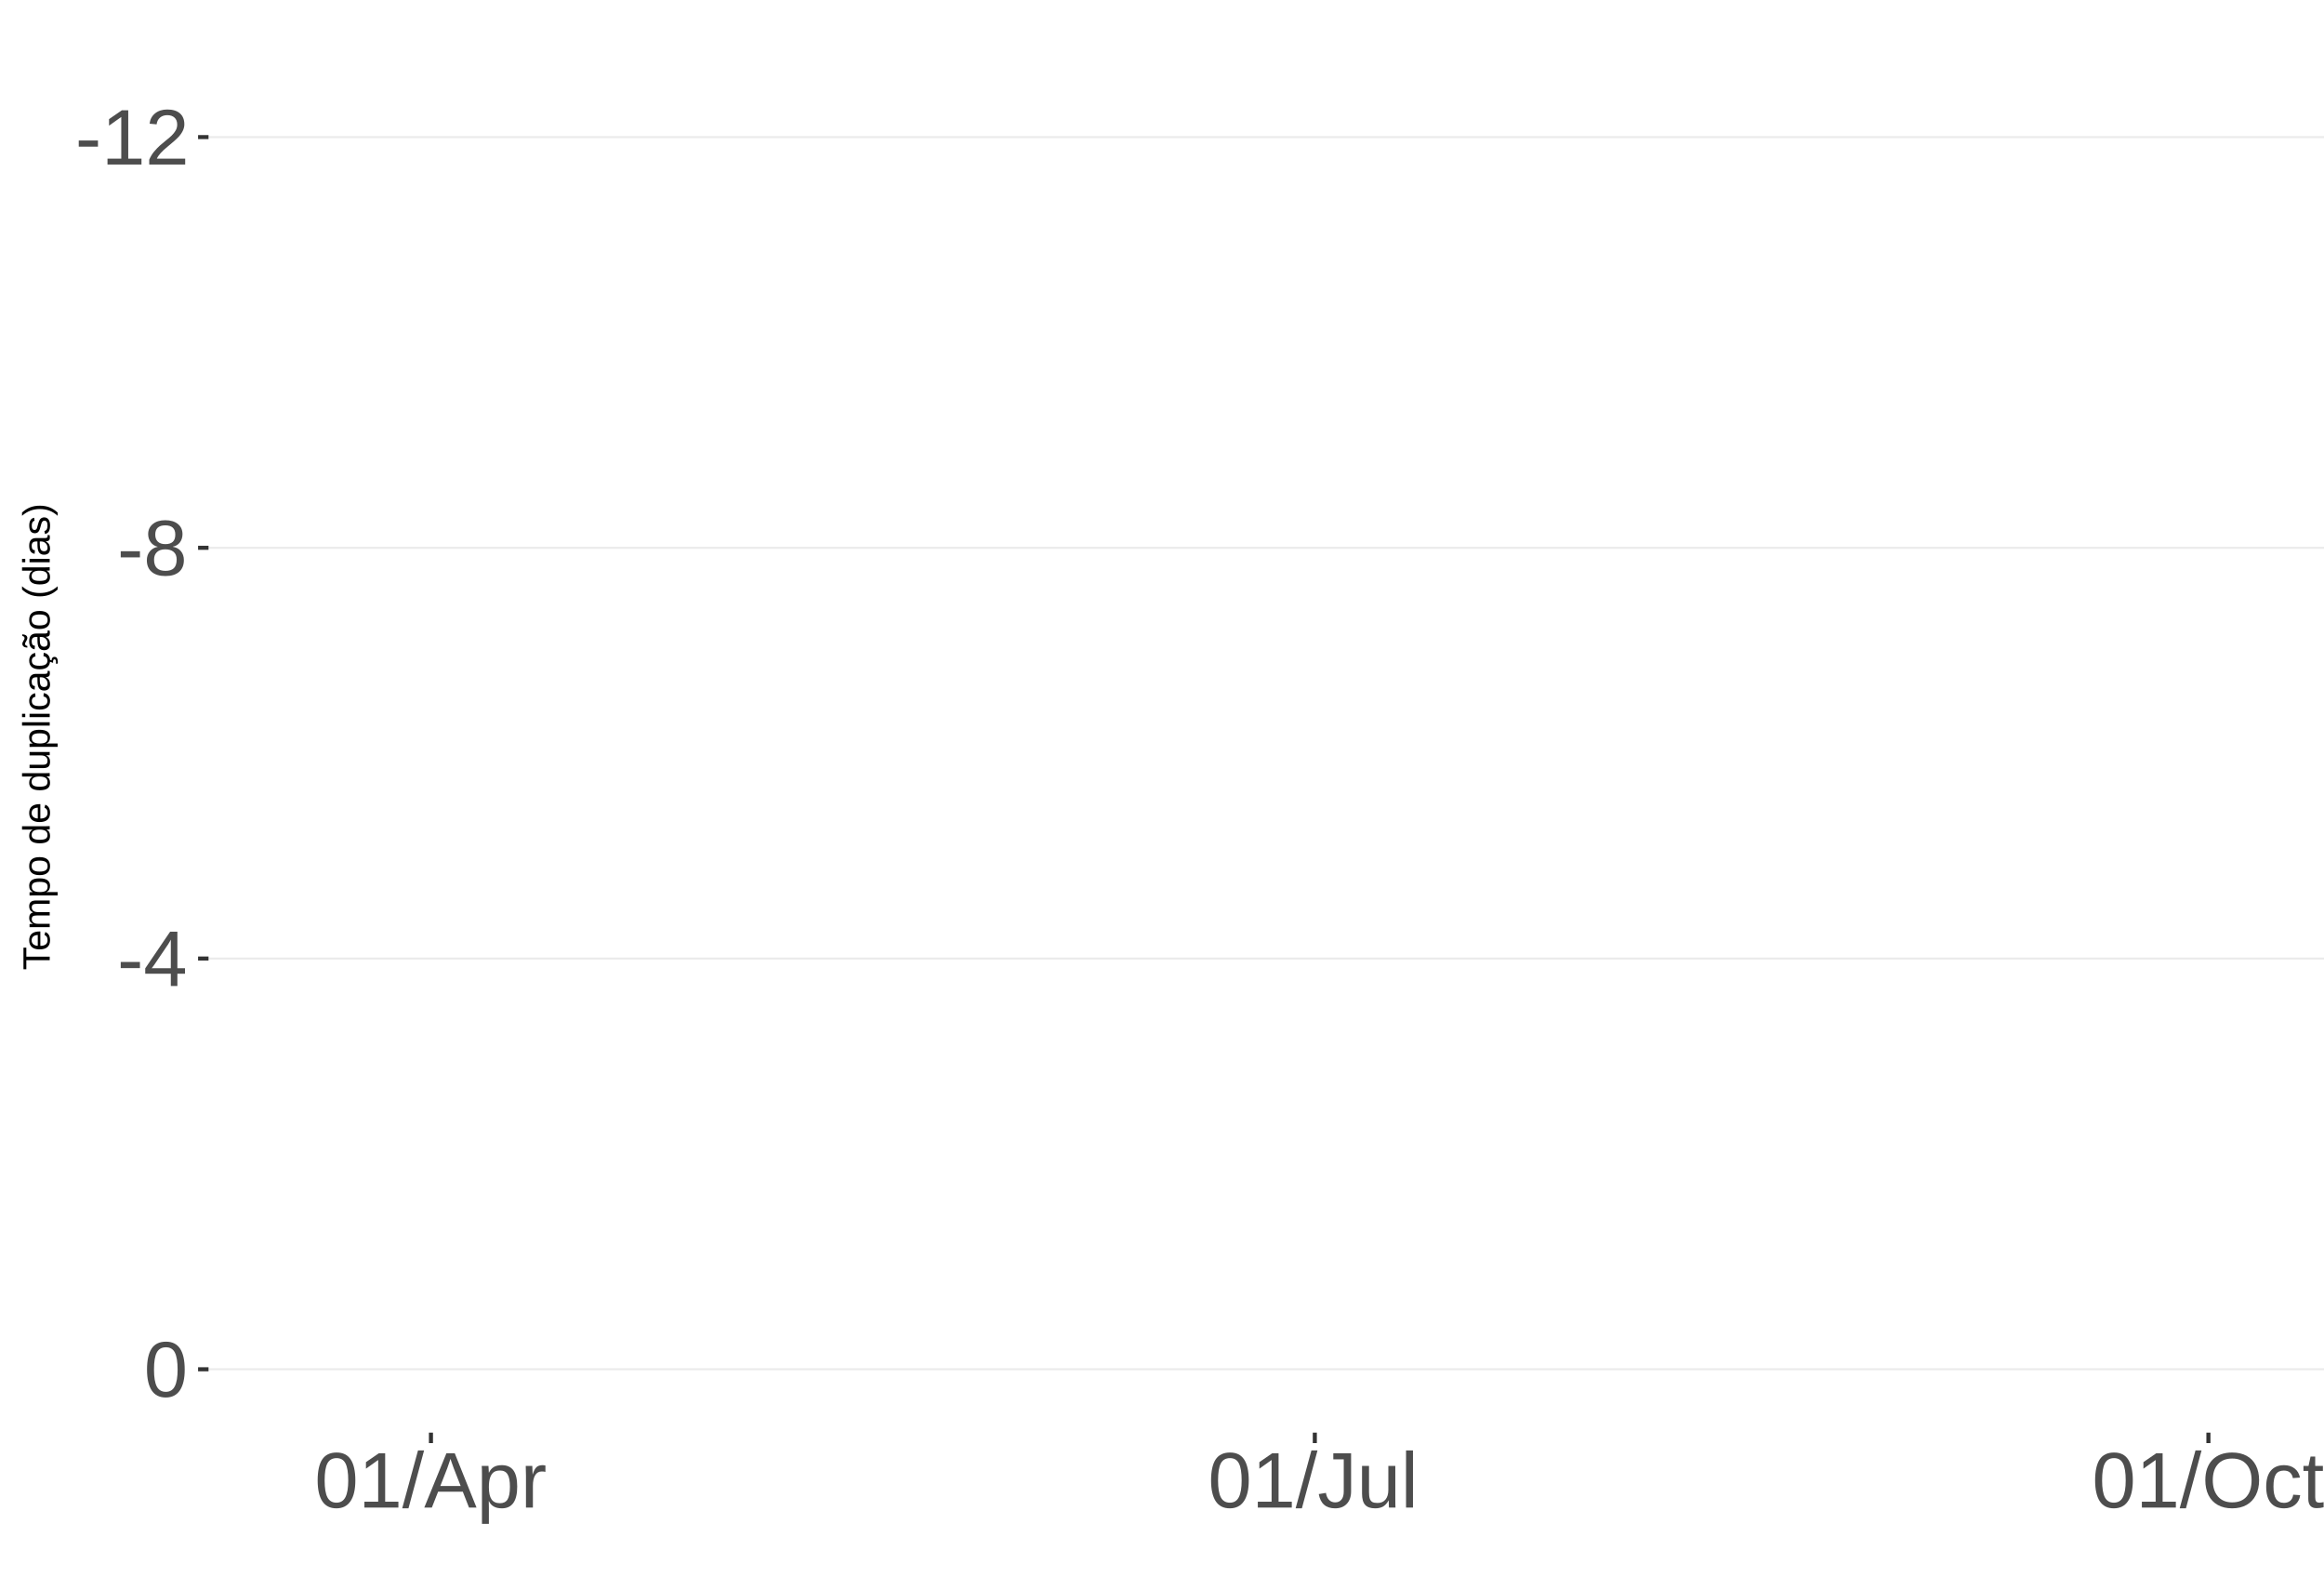
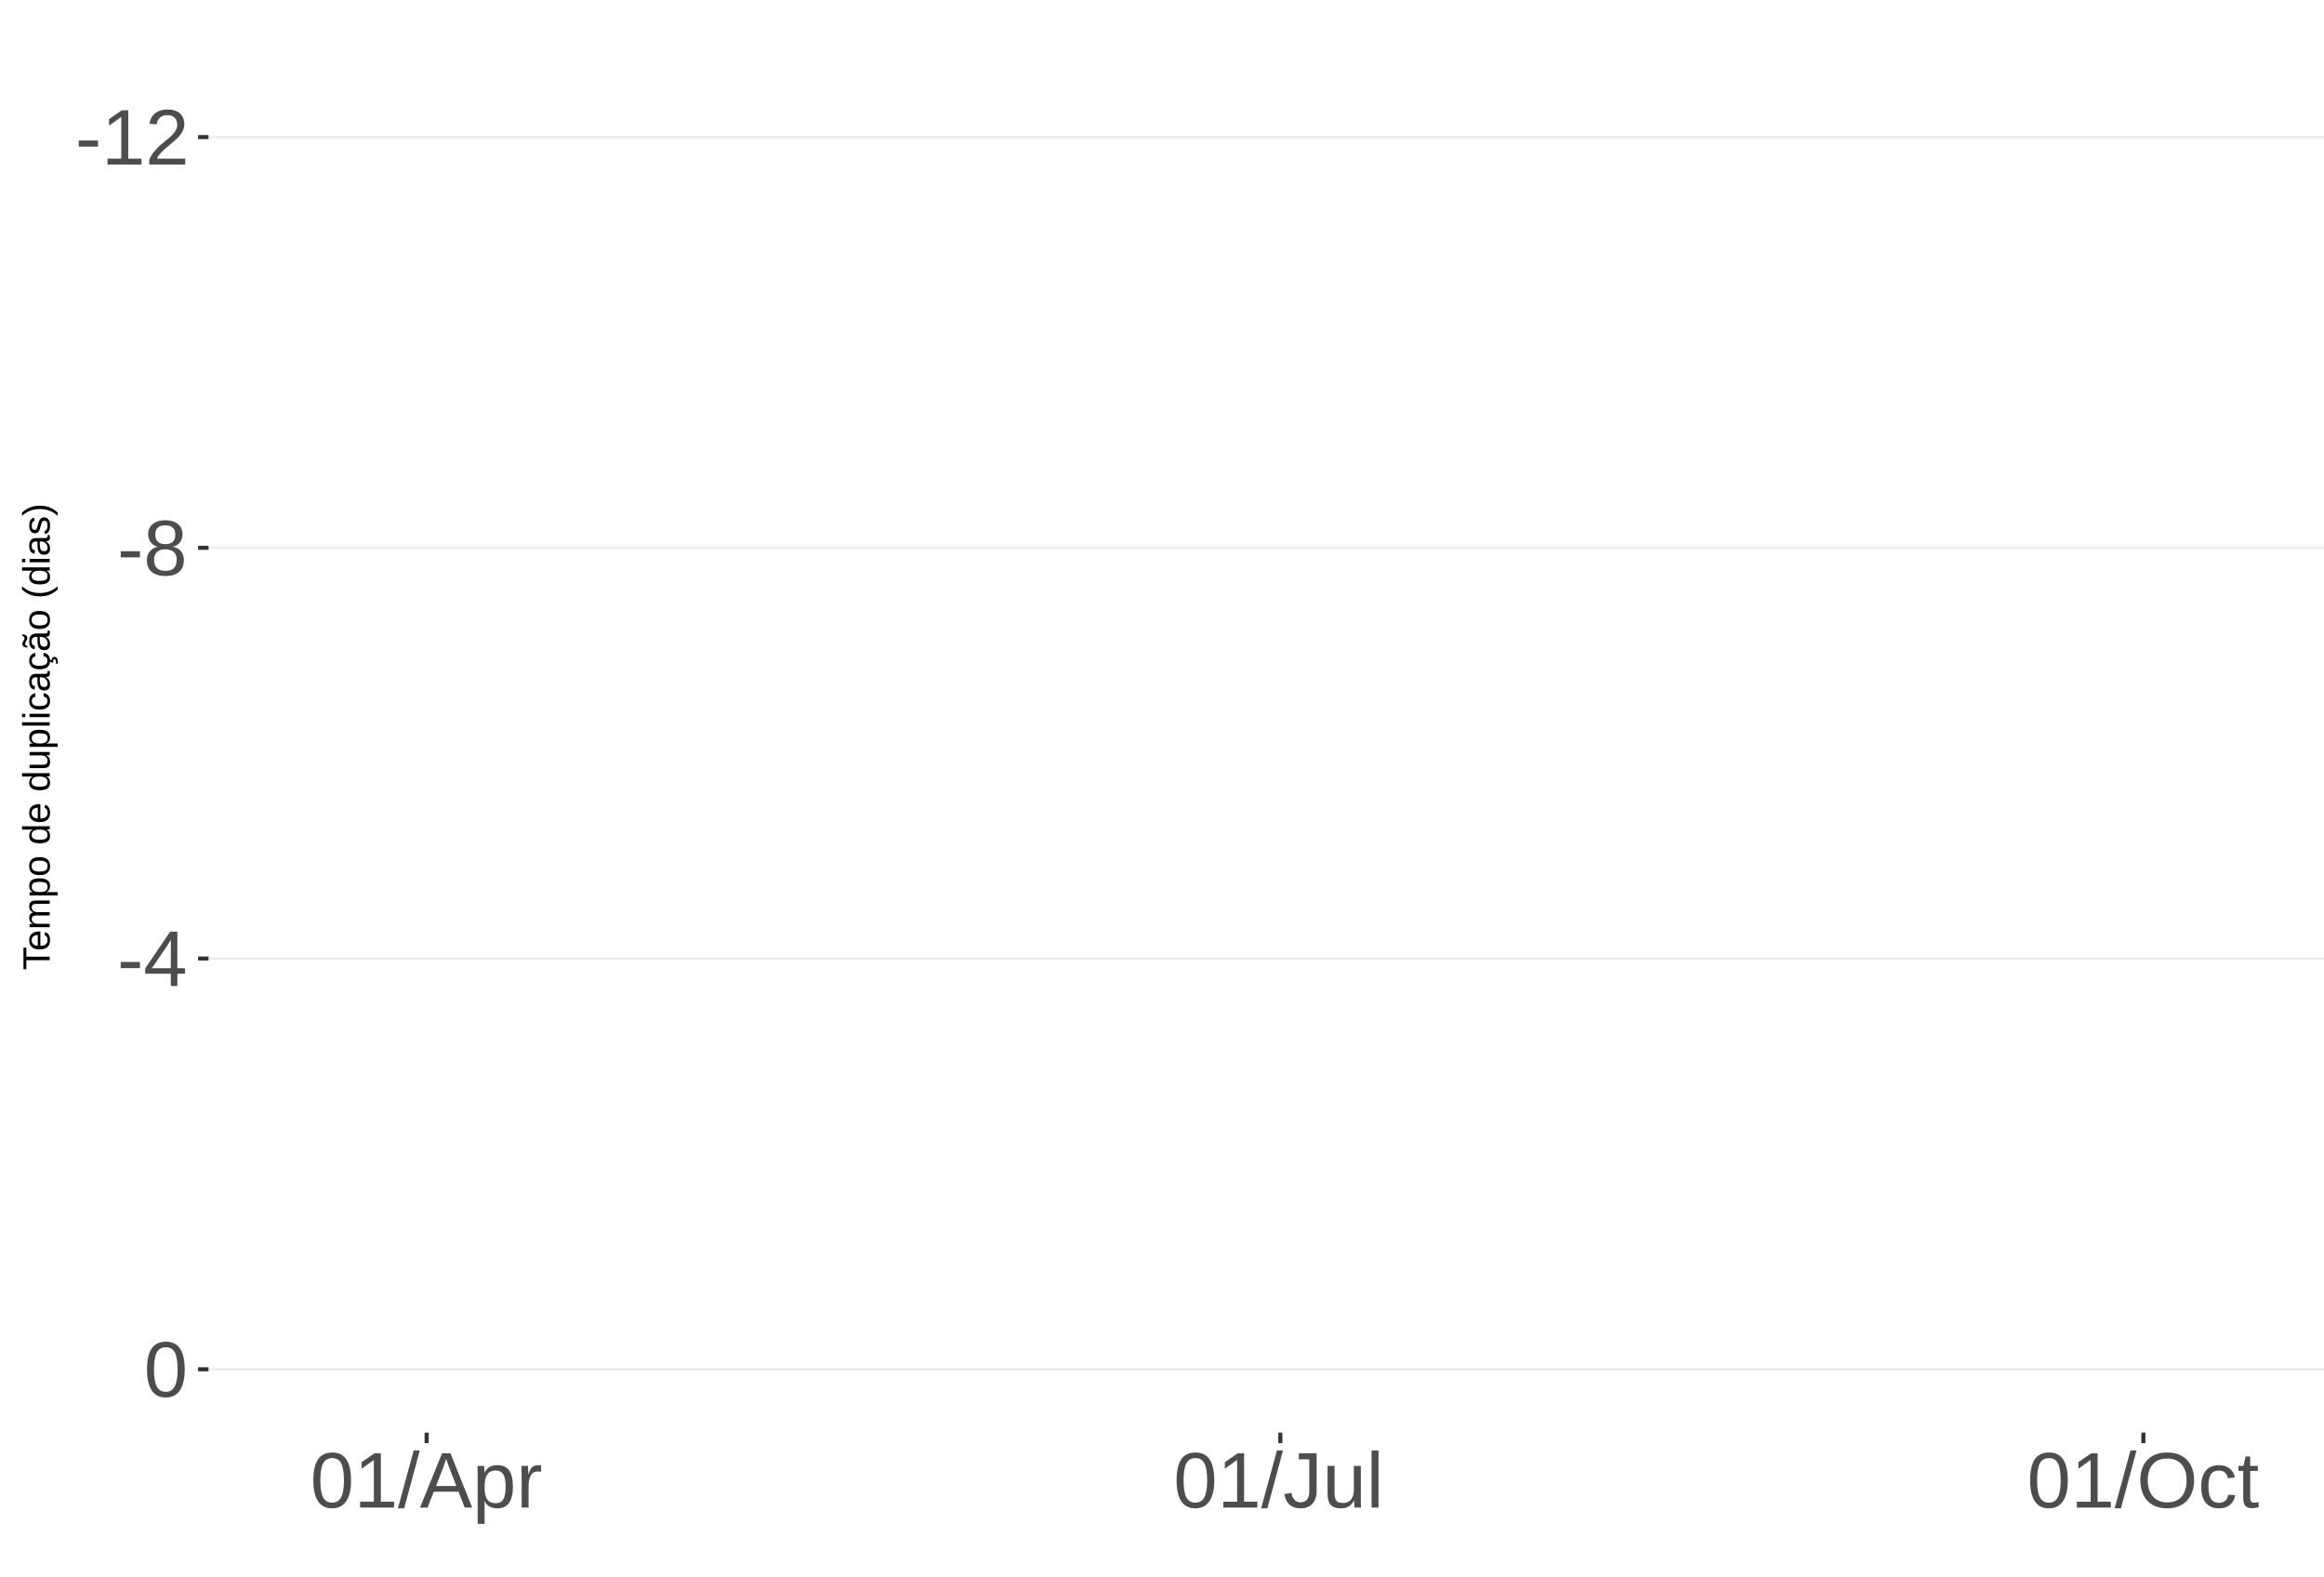
<svg xmlns="http://www.w3.org/2000/svg" xmlns:xlink="http://www.w3.org/1999/xlink" width="609pt" height="413pt" viewBox="0 0 609 413" version="1.1">
  <defs>
    <g>
      <symbol overflow="visible" id="glyph0-0">
        <path style="stroke:none;" d="M 2.062 -14.219 L 13.422 -14.219 L 13.422 0 L 2.062 0 Z M 2.828 -13.438 L 2.828 -0.766 L 12.641 -0.766 L 12.641 -13.438 Z M 2.828 -13.438 " />
      </symbol>
      <symbol overflow="visible" id="glyph0-1">
        <path style="stroke:none;" d="M 0.922 -4.688 L 0.922 -6.297 L 5.953 -6.297 L 5.953 -4.688 Z M 0.922 -4.688 " />
      </symbol>
      <symbol overflow="visible" id="glyph0-2">
        <path style="stroke:none;" d="M 1.578 0 L 1.578 -1.547 L 5.188 -1.547 L 5.188 -12.469 L 1.984 -10.188 L 1.984 -11.906 L 5.344 -14.219 L 7.016 -14.219 L 7.016 -1.547 L 10.484 -1.547 L 10.484 0 Z M 1.578 0 " />
      </symbol>
      <symbol overflow="visible" id="glyph0-3">
        <path style="stroke:none;" d="M 1.031 0 L 1.031 -1.281 C 1.375 -2.07 1.789 -2.766 2.281 -3.359 C 2.781 -3.961 3.301 -4.508 3.844 -5 C 4.395 -5.488 4.938 -5.941 5.469 -6.359 C 6.008 -6.773 6.492 -7.191 6.922 -7.609 C 7.348 -8.023 7.691 -8.461 7.953 -8.922 C 8.223 -9.379 8.359 -9.895 8.359 -10.469 C 8.359 -11.25 8.129 -11.852 7.672 -12.281 C 7.211 -12.719 6.578 -12.938 5.766 -12.938 C 4.992 -12.938 4.359 -12.723 3.859 -12.297 C 3.359 -11.879 3.062 -11.289 2.969 -10.531 L 1.125 -10.703 C 1.258 -11.836 1.738 -12.738 2.562 -13.406 C 3.395 -14.082 4.461 -14.422 5.766 -14.422 C 7.203 -14.422 8.305 -14.082 9.078 -13.406 C 9.848 -12.727 10.234 -11.77 10.234 -10.531 C 10.234 -9.977 10.102 -9.426 9.844 -8.875 C 9.594 -8.332 9.219 -7.789 8.719 -7.25 C 8.227 -6.707 7.281 -5.863 5.875 -4.719 C 5.094 -4.082 4.473 -3.508 4.016 -3 C 3.566 -2.5 3.238 -2.016 3.031 -1.547 L 10.453 -1.547 L 10.453 0 Z M 1.031 0 " />
      </symbol>
      <symbol overflow="visible" id="glyph0-4">
        <path style="stroke:none;" d="M 10.594 -3.969 C 10.594 -2.656 10.176 -1.629 9.344 -0.891 C 8.508 -0.16 7.312 0.203 5.75 0.203 C 4.227 0.203 3.035 -0.156 2.172 -0.875 C 1.316 -1.594 0.891 -2.613 0.891 -3.938 C 0.891 -4.863 1.156 -5.645 1.688 -6.281 C 2.219 -6.914 2.898 -7.301 3.734 -7.438 L 3.734 -7.469 C 2.961 -7.656 2.352 -8.051 1.906 -8.656 C 1.457 -9.258 1.234 -9.969 1.234 -10.781 C 1.234 -11.863 1.633 -12.738 2.438 -13.406 C 3.25 -14.082 4.336 -14.422 5.703 -14.422 C 7.109 -14.422 8.211 -14.094 9.016 -13.438 C 9.828 -12.781 10.234 -11.891 10.234 -10.766 C 10.234 -9.953 10.008 -9.238 9.562 -8.625 C 9.113 -8.02 8.5 -7.645 7.719 -7.5 L 7.719 -7.453 C 8.625 -7.305 9.328 -6.922 9.828 -6.297 C 10.336 -5.672 10.594 -4.895 10.594 -3.969 Z M 8.344 -10.656 C 8.344 -12.27 7.461 -13.078 5.703 -13.078 C 4.848 -13.078 4.195 -12.875 3.75 -12.469 C 3.312 -12.062 3.094 -11.457 3.094 -10.656 C 3.094 -9.844 3.32 -9.223 3.781 -8.797 C 4.238 -8.367 4.891 -8.156 5.734 -8.156 C 6.586 -8.156 7.234 -8.352 7.672 -8.75 C 8.117 -9.145 8.344 -9.781 8.344 -10.656 Z M 8.703 -4.141 C 8.703 -5.016 8.438 -5.676 7.906 -6.125 C 7.383 -6.57 6.648 -6.797 5.703 -6.797 C 4.785 -6.797 4.066 -6.555 3.547 -6.078 C 3.035 -5.598 2.781 -4.938 2.781 -4.094 C 2.781 -2.133 3.773 -1.156 5.766 -1.156 C 6.754 -1.156 7.488 -1.391 7.969 -1.859 C 8.457 -2.336 8.703 -3.098 8.703 -4.141 Z M 8.703 -4.141 " />
      </symbol>
      <symbol overflow="visible" id="glyph0-5">
        <path style="stroke:none;" d="M 8.891 -3.219 L 8.891 0 L 7.172 0 L 7.172 -3.219 L 0.469 -3.219 L 0.469 -4.625 L 6.984 -14.219 L 8.891 -14.219 L 8.891 -4.656 L 10.891 -4.656 L 10.891 -3.219 Z M 7.172 -12.156 C 7.16 -12.125 7.066 -11.945 6.891 -11.625 C 6.711 -11.312 6.582 -11.094 6.5 -10.969 L 2.859 -5.594 L 2.312 -4.844 L 2.141 -4.656 L 7.172 -4.656 Z M 7.172 -12.156 " />
      </symbol>
      <symbol overflow="visible" id="glyph0-6">
        <path style="stroke:none;" d="M 10.688 -7.109 C 10.688 -4.734 10.266 -2.922 9.422 -1.672 C 8.586 -0.422 7.352 0.203 5.719 0.203 C 4.082 0.203 2.852 -0.414 2.031 -1.656 C 1.219 -2.906 0.812 -4.723 0.812 -7.109 C 0.812 -9.547 1.207 -11.375 2 -12.594 C 2.801 -13.812 4.062 -14.422 5.781 -14.422 C 7.457 -14.422 8.691 -13.805 9.484 -12.578 C 10.285 -11.348 10.688 -9.523 10.688 -7.109 Z M 8.828 -7.109 C 8.828 -9.16 8.586 -10.645 8.109 -11.562 C 7.641 -12.488 6.863 -12.953 5.781 -12.953 C 4.664 -12.953 3.863 -12.5 3.375 -11.594 C 2.883 -10.688 2.641 -9.191 2.641 -7.109 C 2.641 -5.086 2.883 -3.609 3.375 -2.672 C 3.875 -1.742 4.66 -1.281 5.734 -1.281 C 6.805 -1.281 7.586 -1.754 8.078 -2.703 C 8.578 -3.66 8.828 -5.129 8.828 -7.109 Z M 8.828 -7.109 " />
      </symbol>
      <symbol overflow="visible" id="glyph0-7">
        <path style="stroke:none;" d="M 0 0.203 L 4.141 -14.969 L 5.734 -14.969 L 1.641 0.203 Z M 0 0.203 " />
      </symbol>
      <symbol overflow="visible" id="glyph0-8">
        <path style="stroke:none;" d="M 11.766 0 L 10.141 -4.156 L 3.672 -4.156 L 2.031 0 L 0.047 0 L 5.844 -14.219 L 8.031 -14.219 L 13.734 0 Z M 6.906 -12.766 L 6.812 -12.469 C 6.645 -11.914 6.398 -11.203 6.078 -10.328 L 4.25 -5.656 L 9.578 -5.656 L 7.75 -10.344 C 7.562 -10.812 7.375 -11.336 7.188 -11.922 Z M 6.906 -12.766 " />
      </symbol>
      <symbol overflow="visible" id="glyph0-9">
        <path style="stroke:none;" d="M 10.625 -5.5 C 10.625 -1.695 9.285 0.203 6.609 0.203 C 4.922 0.203 3.789 -0.426 3.219 -1.688 L 3.172 -1.688 C 3.191 -1.633 3.203 -1.066 3.203 0.016 L 3.203 4.281 L 1.391 4.281 L 1.391 -8.688 C 1.391 -9.812 1.367 -10.551 1.328 -10.906 L 3.094 -10.906 C 3.094 -10.883 3.098 -10.789 3.109 -10.625 C 3.129 -10.457 3.145 -10.203 3.156 -9.859 C 3.176 -9.516 3.188 -9.281 3.188 -9.156 L 3.234 -9.156 C 3.555 -9.832 3.984 -10.328 4.516 -10.641 C 5.047 -10.953 5.742 -11.109 6.609 -11.109 C 7.953 -11.109 8.957 -10.656 9.625 -9.75 C 10.289 -8.852 10.625 -7.438 10.625 -5.5 Z M 8.719 -5.469 C 8.719 -6.988 8.508 -8.07 8.094 -8.719 C 7.688 -9.375 7.035 -9.703 6.141 -9.703 C 5.422 -9.703 4.859 -9.551 4.453 -9.25 C 4.047 -8.945 3.734 -8.473 3.516 -7.828 C 3.305 -7.191 3.203 -6.359 3.203 -5.328 C 3.203 -3.891 3.43 -2.832 3.891 -2.156 C 4.348 -1.477 5.094 -1.141 6.125 -1.141 C 7.02 -1.141 7.676 -1.469 8.094 -2.125 C 8.508 -2.789 8.719 -3.906 8.719 -5.469 Z M 8.719 -5.469 " />
      </symbol>
      <symbol overflow="visible" id="glyph0-10">
        <path style="stroke:none;" d="M 1.438 0 L 1.438 -8.375 C 1.438 -9.133 1.414 -9.977 1.375 -10.906 L 3.094 -10.906 C 3.145 -9.676 3.172 -8.938 3.172 -8.688 L 3.203 -8.688 C 3.492 -9.625 3.828 -10.258 4.203 -10.594 C 4.578 -10.938 5.109 -11.109 5.797 -11.109 C 6.035 -11.109 6.281 -11.078 6.531 -11.016 L 6.531 -9.344 C 6.289 -9.414 5.969 -9.453 5.562 -9.453 C 4.812 -9.453 4.238 -9.125 3.844 -8.469 C 3.445 -7.82 3.25 -6.895 3.25 -5.688 L 3.25 0 Z M 1.438 0 " />
      </symbol>
      <symbol overflow="visible" id="glyph0-11">
        <path style="stroke:none;" d="M 4.609 0.203 C 2.203 0.203 0.773 -1.039 0.328 -3.531 L 2.203 -3.844 C 2.328 -3.062 2.598 -2.453 3.016 -2.016 C 3.441 -1.578 3.977 -1.359 4.625 -1.359 C 5.32 -1.359 5.867 -1.598 6.266 -2.078 C 6.672 -2.555 6.875 -3.266 6.875 -4.203 L 6.875 -12.641 L 4.141 -12.641 L 4.141 -14.219 L 8.797 -14.219 L 8.797 -4.234 C 8.797 -2.859 8.422 -1.773 7.672 -0.984 C 6.93 -0.191 5.91 0.203 4.609 0.203 Z M 4.609 0.203 " />
      </symbol>
      <symbol overflow="visible" id="glyph0-12">
        <path style="stroke:none;" d="M 3.172 -10.906 L 3.172 -4 C 3.172 -3.281 3.238 -2.719 3.375 -2.312 C 3.52 -1.914 3.742 -1.629 4.047 -1.453 C 4.359 -1.285 4.816 -1.203 5.422 -1.203 C 6.297 -1.203 6.984 -1.5 7.484 -2.094 C 7.984 -2.695 8.234 -3.531 8.234 -4.594 L 8.234 -10.906 L 10.062 -10.906 L 10.062 -2.328 C 10.062 -1.055 10.078 -0.281 10.109 0 L 8.406 0 C 8.395 -0.031 8.383 -0.117 8.375 -0.266 C 8.375 -0.422 8.367 -0.594 8.359 -0.781 C 8.348 -0.969 8.336 -1.328 8.328 -1.859 L 8.297 -1.859 C 7.879 -1.109 7.395 -0.578 6.844 -0.266 C 6.289 0.047 5.609 0.203 4.797 0.203 C 3.598 0.203 2.723 -0.094 2.172 -0.688 C 1.617 -1.281 1.344 -2.266 1.344 -3.641 L 1.344 -10.906 Z M 3.172 -10.906 " />
      </symbol>
      <symbol overflow="visible" id="glyph0-13">
        <path style="stroke:none;" d="M 1.391 0 L 1.391 -14.969 L 3.203 -14.969 L 3.203 0 Z M 1.391 0 " />
      </symbol>
      <symbol overflow="visible" id="glyph0-14">
        <path style="stroke:none;" d="M 15.078 -7.172 C 15.078 -5.68 14.789 -4.379 14.219 -3.266 C 13.656 -2.148 12.844 -1.289 11.781 -0.688 C 10.719 -0.094 9.461 0.203 8.016 0.203 C 6.555 0.203 5.297 -0.094 4.234 -0.688 C 3.18 -1.281 2.375 -2.133 1.812 -3.25 C 1.258 -4.375 0.984 -5.68 0.984 -7.172 C 0.984 -9.441 1.602 -11.219 2.844 -12.5 C 4.082 -13.781 5.812 -14.422 8.031 -14.422 C 9.477 -14.422 10.734 -14.133 11.797 -13.562 C 12.859 -12.988 13.672 -12.148 14.234 -11.047 C 14.797 -9.953 15.078 -8.66 15.078 -7.172 Z M 13.109 -7.172 C 13.109 -8.941 12.664 -10.328 11.781 -11.328 C 10.895 -12.336 9.645 -12.844 8.031 -12.844 C 6.406 -12.844 5.148 -12.344 4.266 -11.344 C 3.379 -10.352 2.938 -8.961 2.938 -7.172 C 2.938 -5.391 3.383 -3.973 4.281 -2.922 C 5.176 -1.879 6.422 -1.359 8.016 -1.359 C 9.66 -1.359 10.922 -1.863 11.797 -2.875 C 12.672 -3.883 13.109 -5.316 13.109 -7.172 Z M 13.109 -7.172 " />
      </symbol>
      <symbol overflow="visible" id="glyph0-15">
        <path style="stroke:none;" d="M 2.781 -5.5 C 2.781 -4.051 3.004 -2.977 3.453 -2.281 C 3.91 -1.582 4.602 -1.234 5.531 -1.234 C 6.176 -1.234 6.711 -1.406 7.141 -1.75 C 7.578 -2.102 7.848 -2.645 7.953 -3.375 L 9.781 -3.25 C 9.645 -2.195 9.195 -1.359 8.438 -0.734 C 7.688 -0.109 6.734 0.203 5.578 0.203 C 4.047 0.203 2.879 -0.273 2.078 -1.234 C 1.273 -2.203 0.875 -3.613 0.875 -5.469 C 0.875 -7.301 1.273 -8.695 2.078 -9.656 C 2.891 -10.625 4.051 -11.109 5.562 -11.109 C 6.676 -11.109 7.598 -10.816 8.328 -10.234 C 9.066 -9.66 9.531 -8.867 9.719 -7.859 L 7.859 -7.719 C 7.766 -8.32 7.523 -8.801 7.141 -9.156 C 6.754 -9.508 6.207 -9.688 5.5 -9.688 C 4.539 -9.688 3.848 -9.367 3.422 -8.734 C 2.992 -8.098 2.781 -7.02 2.781 -5.5 Z M 2.781 -5.5 " />
      </symbol>
      <symbol overflow="visible" id="glyph0-16">
        <path style="stroke:none;" d="M 5.594 -0.078 C 4.988 0.078 4.375 0.156 3.75 0.156 C 2.301 0.156 1.578 -0.664 1.578 -2.312 L 1.578 -9.594 L 0.312 -9.594 L 0.312 -10.906 L 1.641 -10.906 L 2.172 -13.359 L 3.391 -13.359 L 3.391 -10.906 L 5.406 -10.906 L 5.406 -9.594 L 3.391 -9.594 L 3.391 -2.703 C 3.391 -2.18 3.473 -1.812 3.641 -1.594 C 3.816 -1.383 4.113 -1.281 4.531 -1.281 C 4.781 -1.281 5.133 -1.328 5.594 -1.422 Z M 5.594 -0.078 " />
      </symbol>
      <symbol overflow="visible" id="glyph1-0">
        <path style="stroke:none;" d="M -6.875 -1 L -6.875 -6.5 L 0 -6.5 L 0 -1 Z M -6.516 -1.375 L -0.375 -1.375 L -0.375 -6.125 L -6.516 -6.125 Z M -6.516 -1.375 " />
      </symbol>
      <symbol overflow="visible" id="glyph1-1">
        <path style="stroke:none;" d="M -6.125 -3.516 L 0 -3.516 L 0 -2.594 L -6.125 -2.594 L -6.125 -0.219 L -6.875 -0.219 L -6.875 -5.875 L -6.125 -5.875 Z M -6.125 -3.516 " />
      </symbol>
      <symbol overflow="visible" id="glyph1-2">
        <path style="stroke:none;" d="M -2.453 -1.344 C -1.848 -1.344 -1.379 -1.469 -1.047 -1.719 C -0.723 -1.969 -0.562 -2.336 -0.562 -2.828 C -0.562 -3.203 -0.633 -3.504 -0.781 -3.734 C -0.938 -3.961 -1.133 -4.117 -1.375 -4.203 L -1.156 -4.969 C -0.32 -4.656 0.094 -3.941 0.094 -2.828 C 0.094 -2.047 -0.133 -1.445 -0.594 -1.031 C -1.062 -0.625 -1.754 -0.422 -2.672 -0.422 C -3.547 -0.422 -4.211 -0.625 -4.672 -1.031 C -5.141 -1.445 -5.375 -2.031 -5.375 -2.781 C -5.375 -4.344 -4.441 -5.125 -2.578 -5.125 L -2.453 -5.125 Z M -3.125 -4.203 C -3.688 -4.16 -4.094 -4.02 -4.344 -3.781 C -4.602 -3.551 -4.734 -3.219 -4.734 -2.781 C -4.734 -2.352 -4.586 -2.016 -4.297 -1.766 C -4.016 -1.516 -3.625 -1.379 -3.125 -1.359 Z M -3.125 -4.203 " />
      </symbol>
      <symbol overflow="visible" id="glyph1-3">
        <path style="stroke:none;" d="M 0 -3.75 L -3.344 -3.75 C -3.852 -3.75 -4.207 -3.676 -4.406 -3.531 C -4.602 -3.395 -4.703 -3.145 -4.703 -2.781 C -4.703 -2.406 -4.555 -2.109 -4.266 -1.891 C -3.984 -1.672 -3.582 -1.562 -3.062 -1.562 L 0 -1.562 L 0 -0.688 L -4.156 -0.688 C -4.77 -0.688 -5.145 -0.68 -5.281 -0.672 L -5.281 -1.5 C -5.27 -1.5 -5.227 -1.5 -5.156 -1.5 C -5.082 -1.508 -5 -1.516 -4.906 -1.516 C -4.812 -1.523 -4.633 -1.531 -4.375 -1.531 L -4.375 -1.547 C -4.75 -1.734 -5.008 -1.945 -5.156 -2.188 C -5.301 -2.438 -5.375 -2.738 -5.375 -3.094 C -5.375 -3.488 -5.297 -3.801 -5.141 -4.031 C -4.984 -4.27 -4.727 -4.438 -4.375 -4.531 L -4.375 -4.547 C -4.727 -4.723 -4.984 -4.941 -5.141 -5.203 C -5.297 -5.461 -5.375 -5.773 -5.375 -6.141 C -5.375 -6.672 -5.227 -7.055 -4.938 -7.297 C -4.656 -7.547 -4.18 -7.672 -3.516 -7.672 L 0 -7.672 L 0 -6.797 L -3.344 -6.797 C -3.852 -6.797 -4.207 -6.723 -4.406 -6.578 C -4.602 -6.441 -4.703 -6.191 -4.703 -5.828 C -4.703 -5.453 -4.555 -5.156 -4.266 -4.938 C -3.984 -4.727 -3.582 -4.625 -3.062 -4.625 L 0 -4.625 Z M 0 -3.75 " />
      </symbol>
      <symbol overflow="visible" id="glyph1-4">
        <path style="stroke:none;" d="M -2.672 -5.141 C -0.828 -5.141 0.094 -4.492 0.094 -3.203 C 0.094 -2.391 -0.211 -1.844 -0.828 -1.562 L -0.828 -1.531 C -0.797 -1.539 -0.516 -1.547 0.016 -1.547 L 2.078 -1.547 L 2.078 -0.672 L -4.203 -0.672 C -4.742 -0.672 -5.102 -0.66 -5.281 -0.641 L -5.281 -1.5 C -5.27 -1.5 -5.223 -1.5 -5.141 -1.5 C -5.066 -1.508 -4.945 -1.52 -4.781 -1.531 C -4.613 -1.539 -4.5 -1.547 -4.438 -1.547 L -4.438 -1.562 C -4.758 -1.719 -4.992 -1.922 -5.141 -2.172 C -5.297 -2.43 -5.375 -2.773 -5.375 -3.203 C -5.375 -3.848 -5.156 -4.332 -4.719 -4.656 C -4.281 -4.977 -3.598 -5.141 -2.672 -5.141 Z M -2.641 -4.219 C -3.379 -4.219 -3.906 -4.117 -4.219 -3.922 C -4.539 -3.723 -4.703 -3.406 -4.703 -2.969 C -4.703 -2.625 -4.629 -2.352 -4.484 -2.156 C -4.336 -1.957 -4.109 -1.805 -3.797 -1.703 C -3.484 -1.598 -3.078 -1.547 -2.578 -1.547 C -1.879 -1.547 -1.363 -1.656 -1.031 -1.875 C -0.707 -2.102 -0.547 -2.469 -0.547 -2.969 C -0.547 -3.406 -0.707 -3.723 -1.031 -3.922 C -1.352 -4.117 -1.891 -4.219 -2.641 -4.219 Z M -2.641 -4.219 " />
      </symbol>
      <symbol overflow="visible" id="glyph1-5">
        <path style="stroke:none;" d="M -2.641 -5.141 C -1.723 -5.141 -1.035 -4.938 -0.578 -4.531 C -0.129 -4.125 0.094 -3.535 0.094 -2.766 C 0.094 -1.992 -0.141 -1.41 -0.609 -1.016 C -1.078 -0.617 -1.754 -0.422 -2.641 -0.422 C -4.461 -0.422 -5.375 -1.207 -5.375 -2.781 C -5.375 -3.594 -5.148 -4.188 -4.703 -4.562 C -4.266 -4.945 -3.578 -5.141 -2.641 -5.141 Z M -2.641 -4.219 C -3.367 -4.219 -3.898 -4.109 -4.234 -3.891 C -4.566 -3.672 -4.734 -3.305 -4.734 -2.797 C -4.734 -2.285 -4.562 -1.914 -4.219 -1.688 C -3.883 -1.457 -3.359 -1.344 -2.641 -1.344 C -1.953 -1.344 -1.43 -1.453 -1.078 -1.672 C -0.723 -1.898 -0.547 -2.258 -0.547 -2.75 C -0.547 -3.281 -0.711 -3.656 -1.047 -3.875 C -1.391 -4.102 -1.922 -4.219 -2.641 -4.219 Z M -2.641 -4.219 " />
      </symbol>
      <symbol overflow="visible" id="glyph1-6">
        <path style="stroke:none;" d="" />
      </symbol>
      <symbol overflow="visible" id="glyph1-7">
        <path style="stroke:none;" d="M -0.844 -4.016 C -0.508 -3.848 -0.27 -3.629 -0.125 -3.359 C 0.02 -3.086 0.094 -2.754 0.094 -2.359 C 0.094 -1.691 -0.129 -1.203 -0.578 -0.891 C -1.023 -0.578 -1.707 -0.422 -2.625 -0.422 C -4.457 -0.422 -5.375 -1.066 -5.375 -2.359 C -5.375 -2.766 -5.301 -3.098 -5.156 -3.359 C -5.008 -3.629 -4.781 -3.848 -4.469 -4.016 L -7.25 -4.016 L -7.25 -4.891 L -1.094 -4.891 C -0.539 -4.891 -0.176 -4.898 0 -4.922 L 0 -4.078 C -0.051 -4.066 -0.172 -4.055 -0.359 -4.047 C -0.547 -4.035 -0.707 -4.031 -0.844 -4.031 Z M -2.641 -1.344 C -1.898 -1.344 -1.367 -1.438 -1.047 -1.625 C -0.734 -1.82 -0.578 -2.145 -0.578 -2.594 C -0.578 -3.082 -0.75 -3.441 -1.094 -3.672 C -1.438 -3.898 -1.973 -4.016 -2.703 -4.016 C -3.398 -4.016 -3.91 -3.898 -4.234 -3.672 C -4.566 -3.441 -4.734 -3.082 -4.734 -2.594 C -4.734 -2.156 -4.566 -1.836 -4.234 -1.641 C -3.91 -1.441 -3.379 -1.344 -2.641 -1.344 Z M -2.641 -1.344 " />
      </symbol>
      <symbol overflow="visible" id="glyph1-8">
        <path style="stroke:none;" d="M -5.281 -1.531 L -1.938 -1.531 C -1.582 -1.531 -1.305 -1.562 -1.109 -1.625 C -0.922 -1.695 -0.785 -1.805 -0.703 -1.953 C -0.617 -2.109 -0.578 -2.332 -0.578 -2.625 C -0.578 -3.039 -0.723 -3.367 -1.016 -3.609 C -1.305 -3.859 -1.707 -3.984 -2.219 -3.984 L -5.281 -3.984 L -5.281 -4.875 L -1.125 -4.875 C -0.508 -4.875 -0.133 -4.879 0 -4.891 L 0 -4.062 C -0.02 -4.062 -0.062 -4.055 -0.125 -4.047 C -0.195 -4.047 -0.281 -4.039 -0.375 -4.031 C -0.469 -4.031 -0.645 -4.031 -0.906 -4.031 L -0.906 -4.016 C -0.539 -3.816 -0.281 -3.582 -0.125 -3.312 C 0.02 -3.051 0.094 -2.723 0.094 -2.328 C 0.094 -1.742 -0.047 -1.316 -0.328 -1.047 C -0.617 -0.785 -1.098 -0.656 -1.766 -0.656 L -5.281 -0.656 Z M -5.281 -1.531 " />
      </symbol>
      <symbol overflow="visible" id="glyph1-9">
        <path style="stroke:none;" d="M 0 -0.672 L -7.25 -0.672 L -7.25 -1.547 L 0 -1.547 Z M 0 -0.672 " />
      </symbol>
      <symbol overflow="visible" id="glyph1-10">
        <path style="stroke:none;" d="M -6.406 -0.672 L -7.25 -0.672 L -7.25 -1.547 L -6.406 -1.547 Z M 0 -0.672 L -5.281 -0.672 L -5.281 -1.547 L 0 -1.547 Z M 0 -0.672 " />
      </symbol>
      <symbol overflow="visible" id="glyph1-11">
        <path style="stroke:none;" d="M -2.672 -1.344 C -1.961 -1.344 -1.438 -1.453 -1.094 -1.672 C -0.758 -1.891 -0.594 -2.223 -0.594 -2.672 C -0.594 -2.984 -0.676 -3.242 -0.844 -3.453 C -1.02 -3.672 -1.281 -3.801 -1.625 -3.844 L -1.578 -4.734 C -1.066 -4.672 -0.66 -4.457 -0.359 -4.094 C -0.055 -3.727 0.094 -3.266 0.094 -2.703 C 0.094 -1.961 -0.133 -1.395 -0.594 -1 C -1.062 -0.613 -1.742 -0.422 -2.641 -0.422 C -3.535 -0.422 -4.211 -0.613 -4.672 -1 C -5.141 -1.395 -5.375 -1.957 -5.375 -2.688 C -5.375 -3.227 -5.234 -3.676 -4.953 -4.031 C -4.68 -4.395 -4.297 -4.617 -3.797 -4.703 L -3.734 -3.797 C -4.023 -3.754 -4.254 -3.641 -4.422 -3.453 C -4.598 -3.266 -4.688 -3.004 -4.688 -2.672 C -4.688 -2.203 -4.531 -1.863 -4.219 -1.656 C -3.914 -1.445 -3.398 -1.344 -2.672 -1.344 Z M -2.672 -1.344 " />
      </symbol>
      <symbol overflow="visible" id="glyph1-12">
        <path style="stroke:none;" d="M 0.094 -2.016 C 0.094 -1.484 -0.047 -1.082 -0.328 -0.812 C -0.609 -0.551 -0.988 -0.422 -1.469 -0.422 C -2.02 -0.422 -2.441 -0.598 -2.734 -0.953 C -3.023 -1.316 -3.18 -1.898 -3.203 -2.703 L -3.219 -3.891 L -3.516 -3.891 C -3.941 -3.891 -4.25 -3.797 -4.438 -3.609 C -4.625 -3.43 -4.719 -3.148 -4.719 -2.766 C -4.719 -2.367 -4.648 -2.078 -4.516 -1.891 C -4.379 -1.711 -4.164 -1.609 -3.875 -1.578 L -3.953 -0.656 C -4.898 -0.812 -5.375 -1.52 -5.375 -2.781 C -5.375 -3.445 -5.223 -3.945 -4.922 -4.281 C -4.617 -4.613 -4.18 -4.781 -3.609 -4.781 L -1.328 -4.781 C -1.066 -4.781 -0.867 -4.812 -0.734 -4.875 C -0.609 -4.945 -0.547 -5.082 -0.547 -5.281 C -0.547 -5.363 -0.555 -5.457 -0.578 -5.562 L -0.031 -5.562 C 0.02 -5.344 0.047 -5.117 0.047 -4.891 C 0.047 -4.555 -0.035 -4.316 -0.203 -4.172 C -0.379 -4.023 -0.648 -3.941 -1.016 -3.922 L -1.016 -3.891 C -0.609 -3.672 -0.32 -3.41 -0.156 -3.109 C 0.008 -2.805 0.094 -2.441 0.094 -2.016 Z M -0.562 -2.219 C -0.562 -2.539 -0.633 -2.828 -0.781 -3.078 C -0.926 -3.328 -1.125 -3.523 -1.375 -3.672 C -1.633 -3.816 -1.898 -3.891 -2.172 -3.891 L -2.609 -3.891 L -2.594 -2.938 C -2.582 -2.52 -2.535 -2.203 -2.453 -1.984 C -2.379 -1.773 -2.258 -1.613 -2.094 -1.5 C -1.938 -1.383 -1.723 -1.328 -1.453 -1.328 C -1.172 -1.328 -0.953 -1.406 -0.797 -1.562 C -0.641 -1.719 -0.562 -1.938 -0.562 -2.219 Z M -0.562 -2.219 " />
      </symbol>
      <symbol overflow="visible" id="glyph1-13">
        <path style="stroke:none;" d="M -2.672 -1.344 C -1.961 -1.344 -1.438 -1.453 -1.094 -1.672 C -0.758 -1.891 -0.594 -2.223 -0.594 -2.672 C -0.594 -2.984 -0.676 -3.242 -0.844 -3.453 C -1.02 -3.672 -1.281 -3.801 -1.625 -3.844 L -1.578 -4.734 C -1.066 -4.672 -0.66 -4.457 -0.359 -4.094 C -0.055 -3.727 0.094 -3.266 0.094 -2.703 C 0.094 -1.961 -0.133 -1.395 -0.594 -1 C -1.062 -0.613 -1.742 -0.422 -2.641 -0.422 C -3.535 -0.422 -4.211 -0.613 -4.672 -1 C -5.141 -1.395 -5.375 -1.957 -5.375 -2.688 C -5.375 -3.227 -5.234 -3.676 -4.953 -4.031 C -4.68 -4.395 -4.297 -4.617 -3.797 -4.703 L -3.734 -3.797 C -4.023 -3.754 -4.254 -3.641 -4.422 -3.453 C -4.598 -3.266 -4.688 -3.004 -4.688 -2.672 C -4.688 -2.203 -4.531 -1.863 -4.219 -1.656 C -3.914 -1.445 -3.398 -1.344 -2.672 -1.344 Z M 1.234 -3.672 C 1.828 -3.672 2.125 -3.223 2.125 -2.328 C 2.125 -2.148 2.113 -2.004 2.094 -1.891 L 1.625 -1.891 C 1.645 -2.055 1.656 -2.195 1.656 -2.312 C 1.656 -2.789 1.52 -3.031 1.25 -3.031 C 1 -3.031 0.875 -2.812 0.875 -2.375 C 0.875 -2.238 0.879 -2.148 0.891 -2.109 L 0 -2.422 L 0 -2.938 L 0.484 -2.75 C 0.492 -3.062 0.566 -3.289 0.703 -3.438 C 0.836 -3.594 1.016 -3.672 1.234 -3.672 Z M 1.234 -3.672 " />
      </symbol>
      <symbol overflow="visible" id="glyph1-14">
        <path style="stroke:none;" d="M 0.094 -2.016 C 0.094 -1.484 -0.047 -1.082 -0.328 -0.812 C -0.609 -0.551 -0.988 -0.422 -1.469 -0.422 C -2.02 -0.422 -2.441 -0.598 -2.734 -0.953 C -3.023 -1.316 -3.18 -1.898 -3.203 -2.703 L -3.219 -3.891 L -3.516 -3.891 C -3.941 -3.891 -4.25 -3.797 -4.438 -3.609 C -4.625 -3.43 -4.719 -3.148 -4.719 -2.766 C -4.719 -2.367 -4.648 -2.078 -4.516 -1.891 C -4.379 -1.711 -4.164 -1.609 -3.875 -1.578 L -3.953 -0.656 C -4.898 -0.812 -5.375 -1.52 -5.375 -2.781 C -5.375 -3.445 -5.223 -3.945 -4.922 -4.281 C -4.617 -4.613 -4.18 -4.781 -3.609 -4.781 L -1.328 -4.781 C -1.066 -4.781 -0.867 -4.812 -0.734 -4.875 C -0.609 -4.945 -0.547 -5.082 -0.547 -5.281 C -0.547 -5.363 -0.555 -5.457 -0.578 -5.562 L -0.031 -5.562 C 0.02 -5.344 0.047 -5.117 0.047 -4.891 C 0.047 -4.555 -0.035 -4.316 -0.203 -4.172 C -0.379 -4.023 -0.648 -3.941 -1.016 -3.922 L -1.016 -3.891 C -0.609 -3.672 -0.32 -3.41 -0.156 -3.109 C 0.008 -2.805 0.094 -2.441 0.094 -2.016 Z M -0.562 -2.219 C -0.562 -2.539 -0.633 -2.828 -0.781 -3.078 C -0.926 -3.328 -1.125 -3.523 -1.375 -3.672 C -1.633 -3.816 -1.898 -3.891 -2.172 -3.891 L -2.609 -3.891 L -2.594 -2.938 C -2.582 -2.52 -2.535 -2.203 -2.453 -1.984 C -2.379 -1.773 -2.258 -1.613 -2.094 -1.5 C -1.938 -1.383 -1.723 -1.328 -1.453 -1.328 C -1.172 -1.328 -0.953 -1.406 -0.797 -1.562 C -0.641 -1.719 -0.562 -1.938 -0.562 -2.219 Z M -5.859 -3.609 C -5.859 -3.473 -5.891 -3.332 -5.953 -3.188 C -6.016 -3.051 -6.082 -2.922 -6.156 -2.797 C -6.227 -2.672 -6.297 -2.551 -6.359 -2.438 C -6.422 -2.32 -6.453 -2.211 -6.453 -2.109 C -6.453 -1.93 -6.398 -1.797 -6.297 -1.703 C -6.191 -1.617 -6.047 -1.562 -5.859 -1.531 L -5.859 -1.094 C -6.191 -1.125 -6.441 -1.176 -6.609 -1.25 C -6.785 -1.332 -6.922 -1.441 -7.016 -1.578 C -7.117 -1.711 -7.172 -1.879 -7.172 -2.078 C -7.172 -2.223 -7.141 -2.363 -7.078 -2.5 C -7.023 -2.633 -6.957 -2.766 -6.875 -2.891 C -6.801 -3.023 -6.734 -3.145 -6.672 -3.25 C -6.617 -3.363 -6.594 -3.473 -6.594 -3.578 C -6.594 -3.898 -6.785 -4.086 -7.172 -4.141 L -7.172 -4.594 C -6.691 -4.539 -6.352 -4.43 -6.156 -4.266 C -5.957 -4.098 -5.859 -3.879 -5.859 -3.609 Z M -5.859 -3.609 " />
      </symbol>
      <symbol overflow="visible" id="glyph1-15">
        <path style="stroke:none;" d="M -2.594 -0.625 C -3.539 -0.625 -4.383 -0.77 -5.125 -1.062 C -5.875 -1.352 -6.582 -1.805 -7.25 -2.422 L -7.25 -3.266 C -6.57 -2.66 -5.852 -2.211 -5.094 -1.922 C -4.332 -1.641 -3.5 -1.5 -2.594 -1.5 C -1.688 -1.5 -0.852 -1.641 -0.094 -1.922 C 0.664 -2.203 1.391 -2.648 2.078 -3.266 L 2.078 -2.422 C 1.41 -1.805 0.703 -1.352 -0.047 -1.062 C -0.797 -0.77 -1.641 -0.625 -2.578 -0.625 Z M -2.594 -0.625 " />
      </symbol>
      <symbol overflow="visible" id="glyph1-16">
        <path style="stroke:none;" d="M -1.453 -4.641 C -0.961 -4.641 -0.582 -4.453 -0.312 -4.078 C -0.039 -3.703 0.094 -3.176 0.094 -2.5 C 0.094 -1.844 -0.008 -1.332 -0.219 -0.969 C -0.438 -0.613 -0.773 -0.383 -1.234 -0.281 L -1.391 -1.062 C -1.109 -1.133 -0.898 -1.285 -0.766 -1.516 C -0.641 -1.754 -0.578 -2.082 -0.578 -2.5 C -0.578 -2.945 -0.645 -3.27 -0.781 -3.469 C -0.914 -3.676 -1.117 -3.781 -1.391 -3.781 C -1.598 -3.781 -1.766 -3.707 -1.891 -3.562 C -2.023 -3.426 -2.133 -3.195 -2.219 -2.875 L -2.391 -2.25 C -2.516 -1.738 -2.641 -1.375 -2.766 -1.156 C -2.891 -0.945 -3.039 -0.781 -3.219 -0.656 C -3.406 -0.539 -3.629 -0.484 -3.891 -0.484 C -4.367 -0.484 -4.734 -0.656 -4.984 -1 C -5.234 -1.344 -5.359 -1.844 -5.359 -2.5 C -5.359 -3.082 -5.254 -3.547 -5.047 -3.891 C -4.848 -4.234 -4.523 -4.453 -4.078 -4.547 L -3.969 -3.75 C -4.207 -3.707 -4.391 -3.578 -4.516 -3.359 C -4.641 -3.148 -4.703 -2.863 -4.703 -2.5 C -4.703 -2.102 -4.641 -1.812 -4.516 -1.625 C -4.398 -1.438 -4.219 -1.344 -3.969 -1.344 C -3.82 -1.344 -3.695 -1.379 -3.594 -1.453 C -3.5 -1.535 -3.414 -1.648 -3.344 -1.797 C -3.281 -1.953 -3.191 -2.281 -3.078 -2.781 C -2.953 -3.238 -2.836 -3.57 -2.734 -3.781 C -2.641 -3.988 -2.531 -4.148 -2.406 -4.266 C -2.289 -4.379 -2.156 -4.469 -2 -4.531 C -1.844 -4.602 -1.66 -4.641 -1.453 -4.641 Z M -1.453 -4.641 " />
      </symbol>
      <symbol overflow="visible" id="glyph1-17">
        <path style="stroke:none;" d="M -2.578 -2.703 C -1.641 -2.703 -0.797 -2.555 -0.047 -2.266 C 0.703 -1.973 1.41 -1.52 2.078 -0.906 L 2.078 -0.062 C 1.391 -0.676 0.672 -1.125 -0.078 -1.406 C -0.836 -1.688 -1.676 -1.828 -2.594 -1.828 C -3.5 -1.828 -4.328 -1.68 -5.078 -1.391 C -5.836 -1.109 -6.562 -0.664 -7.25 -0.062 L -7.25 -0.906 C -6.582 -1.52 -5.875 -1.973 -5.125 -2.266 C -4.375 -2.555 -3.531 -2.703 -2.594 -2.703 Z M -2.578 -2.703 " />
      </symbol>
    </g>
    <clipPath id="clip1">
      <path d="M 54.645 9.961 L 609 9.961 L 609 375.328 L 54.645 375.328 Z M 54.645 9.961 " />
    </clipPath>
    <clipPath id="clip2">
      <path d="M 54.645 35 L 609 35 L 609 37 L 54.645 37 Z M 54.645 35 " />
    </clipPath>
    <clipPath id="clip3">
      <path d="M 54.645 143 L 609 143 L 609 144 L 54.645 144 Z M 54.645 143 " />
    </clipPath>
    <clipPath id="clip4">
      <path d="M 54.645 250 L 609 250 L 609 252 L 54.645 252 Z M 54.645 250 " />
    </clipPath>
    <clipPath id="clip5">
      <path d="M 54.645 358 L 609 358 L 609 359 L 54.645 359 Z M 54.645 358 " />
    </clipPath>
  </defs>
  <g id="surface359">
    <rect x="0" y="0" width="609" height="413" style="fill:rgb(100%,100%,100%);fill-opacity:1;stroke:none;" />
    <rect x="0" y="0" width="609" height="413" style="fill:rgb(100%,100%,100%);fill-opacity:1;stroke:none;" />
    <path style="fill:none;stroke-width:1.067;stroke-linecap:round;stroke-linejoin:round;stroke:rgb(100%,100%,100%);stroke-opacity:1;stroke-miterlimit:10;" d="M 0 413 L 609 413 L 609 0 L 0 0 Z M 0 413 " />
    <g clip-path="url(#clip1)" clip-rule="nonzero">
      <path style=" stroke:none;fill-rule:nonzero;fill:rgb(100%,100%,100%);fill-opacity:1;" d="M 54.645 375.328 L 609 375.328 L 609 9.961 L 54.645 9.961 Z M 54.645 375.328 " />
    </g>
    <g clip-path="url(#clip2)" clip-rule="nonzero">
      <path style="fill:none;stroke-width:0.533;stroke-linecap:butt;stroke-linejoin:round;stroke:rgb(92.157%,92.157%,92.157%);stroke-opacity:1;stroke-miterlimit:10;" d="M 54.645 35.914 L 609 35.914 " />
    </g>
    <g clip-path="url(#clip3)" clip-rule="nonzero">
      <path style="fill:none;stroke-width:0.533;stroke-linecap:butt;stroke-linejoin:round;stroke:rgb(92.157%,92.157%,92.157%);stroke-opacity:1;stroke-miterlimit:10;" d="M 54.645 143.516 L 609 143.516 " />
    </g>
    <g clip-path="url(#clip4)" clip-rule="nonzero">
      <path style="fill:none;stroke-width:0.533;stroke-linecap:butt;stroke-linejoin:round;stroke:rgb(92.157%,92.157%,92.157%);stroke-opacity:1;stroke-miterlimit:10;" d="M 54.645 251.121 L 609 251.121 " />
    </g>
    <g clip-path="url(#clip5)" clip-rule="nonzero">
      <path style="fill:none;stroke-width:0.533;stroke-linecap:butt;stroke-linejoin:round;stroke:rgb(92.157%,92.157%,92.157%);stroke-opacity:1;stroke-miterlimit:10;" d="M 54.645 358.723 L 609 358.723 " />
    </g>
    <g style="fill:rgb(30.196%,30.196%,30.196%);fill-opacity:1;">
      <use xlink:href="#glyph0-1" x="19.715" y="43.107" />
      <use xlink:href="#glyph0-2" x="26.591" y="43.107" />
      <use xlink:href="#glyph0-3" x="38.075" y="43.107" />
    </g>
    <g style="fill:rgb(30.196%,30.196%,30.196%);fill-opacity:1;">
      <use xlink:href="#glyph0-1" x="30.715" y="150.709" />
      <use xlink:href="#glyph0-4" x="37.591" y="150.709" />
    </g>
    <g style="fill:rgb(30.196%,30.196%,30.196%);fill-opacity:1;">
      <use xlink:href="#glyph0-1" x="30.715" y="258.314" />
      <use xlink:href="#glyph0-5" x="37.591" y="258.314" />
    </g>
    <g style="fill:rgb(30.196%,30.196%,30.196%);fill-opacity:1;">
      <use xlink:href="#glyph0-6" x="37.715" y="365.916" />
    </g>
    <path style="fill:none;stroke-width:1.067;stroke-linecap:butt;stroke-linejoin:round;stroke:rgb(20%,20%,20%);stroke-opacity:1;stroke-miterlimit:10;" d="M 51.906 35.914 L 54.645 35.914 " />
    <path style="fill:none;stroke-width:1.067;stroke-linecap:butt;stroke-linejoin:round;stroke:rgb(20%,20%,20%);stroke-opacity:1;stroke-miterlimit:10;" d="M 51.906 143.516 L 54.645 143.516 " />
    <path style="fill:none;stroke-width:1.067;stroke-linecap:butt;stroke-linejoin:round;stroke:rgb(20%,20%,20%);stroke-opacity:1;stroke-miterlimit:10;" d="M 51.906 251.121 L 54.645 251.121 " />
    <path style="fill:none;stroke-width:1.067;stroke-linecap:butt;stroke-linejoin:round;stroke:rgb(20%,20%,20%);stroke-opacity:1;stroke-miterlimit:10;" d="M 51.906 358.723 L 54.645 358.723 " />
-     <path style="fill:none;stroke-width:1.067;stroke-linecap:butt;stroke-linejoin:round;stroke:rgb(20%,20%,20%);stroke-opacity:1;stroke-miterlimit:10;" d="M 112.93 378.07 L 112.93 375.328 " />
-     <path style="fill:none;stroke-width:1.067;stroke-linecap:butt;stroke-linejoin:round;stroke:rgb(20%,20%,20%);stroke-opacity:1;stroke-miterlimit:10;" d="M 344.547 378.07 L 344.547 375.328 " />
-     <path style="fill:none;stroke-width:1.067;stroke-linecap:butt;stroke-linejoin:round;stroke:rgb(20%,20%,20%);stroke-opacity:1;stroke-miterlimit:10;" d="M 578.711 378.07 L 578.711 375.328 " />
-     <g style="fill:rgb(30.196%,30.196%,30.196%);fill-opacity:1;">
-       <use xlink:href="#glyph0-6" x="82.43" y="394.955" />
-       <use xlink:href="#glyph0-2" x="93.914" y="394.955" />
-       <use xlink:href="#glyph0-7" x="105.398" y="394.955" />
-       <use xlink:href="#glyph0-8" x="111.136" y="394.955" />
-       <use xlink:href="#glyph0-9" x="124.909" y="394.955" />
-       <use xlink:href="#glyph0-10" x="136.394" y="394.955" />
-     </g>
-     <g style="fill:rgb(30.196%,30.196%,30.196%);fill-opacity:1;">
-       <use xlink:href="#glyph0-6" x="316.547" y="394.955" />
-       <use xlink:href="#glyph0-2" x="328.031" y="394.955" />
-       <use xlink:href="#glyph0-7" x="339.516" y="394.955" />
-       <use xlink:href="#glyph0-11" x="345.253" y="394.955" />
-       <use xlink:href="#glyph0-12" x="355.578" y="394.955" />
-       <use xlink:href="#glyph0-13" x="367.062" y="394.955" />
-     </g>
-     <g style="fill:rgb(30.196%,30.196%,30.196%);fill-opacity:1;">
-       <use xlink:href="#glyph0-6" x="548.211" y="394.955" />
-       <use xlink:href="#glyph0-2" x="559.695" y="394.955" />
-       <use xlink:href="#glyph0-7" x="571.18" y="394.955" />
-       <use xlink:href="#glyph0-14" x="576.917" y="394.955" />
-       <use xlink:href="#glyph0-15" x="592.979" y="394.955" />
-       <use xlink:href="#glyph0-16" x="603.304" y="394.955" />
+     <path style="fill:none;stroke-width:1.067;stroke-linecap:butt;stroke-linejoin:round;stroke:rgb(20%,20%,20%);stroke-opacity:1;stroke-miterlimit:10;" d="M 111.801 378.07 L 111.801 375.328 " />
+     <path style="fill:none;stroke-width:1.067;stroke-linecap:butt;stroke-linejoin:round;stroke:rgb(20%,20%,20%);stroke-opacity:1;stroke-miterlimit:10;" d="M 335.512 378.07 L 335.512 375.328 " />
+     <path style="fill:none;stroke-width:1.067;stroke-linecap:butt;stroke-linejoin:round;stroke:rgb(20%,20%,20%);stroke-opacity:1;stroke-miterlimit:10;" d="M 561.676 378.07 L 561.676 375.328 " />
+     <g style="fill:rgb(30.196%,30.196%,30.196%);fill-opacity:1;">
+       <use xlink:href="#glyph0-6" x="81.301" y="394.955" />
+       <use xlink:href="#glyph0-2" x="92.785" y="394.955" />
+       <use xlink:href="#glyph0-7" x="104.27" y="394.955" />
+       <use xlink:href="#glyph0-8" x="110.007" y="394.955" />
+       <use xlink:href="#glyph0-9" x="123.78" y="394.955" />
+       <use xlink:href="#glyph0-10" x="135.265" y="394.955" />
+     </g>
+     <g style="fill:rgb(30.196%,30.196%,30.196%);fill-opacity:1;">
+       <use xlink:href="#glyph0-6" x="307.512" y="394.955" />
+       <use xlink:href="#glyph0-2" x="318.996" y="394.955" />
+       <use xlink:href="#glyph0-7" x="330.48" y="394.955" />
+       <use xlink:href="#glyph0-11" x="336.218" y="394.955" />
+       <use xlink:href="#glyph0-12" x="346.543" y="394.955" />
+       <use xlink:href="#glyph0-13" x="358.027" y="394.955" />
+     </g>
+     <g style="fill:rgb(30.196%,30.196%,30.196%);fill-opacity:1;">
+       <use xlink:href="#glyph0-6" x="531.176" y="394.955" />
+       <use xlink:href="#glyph0-2" x="542.66" y="394.955" />
+       <use xlink:href="#glyph0-7" x="554.145" y="394.955" />
+       <use xlink:href="#glyph0-14" x="559.882" y="394.955" />
+       <use xlink:href="#glyph0-15" x="575.943" y="394.955" />
+       <use xlink:href="#glyph0-16" x="586.269" y="394.955" />
    </g>
    <g style="fill:rgb(0%,0%,0%);fill-opacity:1;">
      <use xlink:href="#glyph1-1" x="13.025" y="254.145" />
      <use xlink:href="#glyph1-2" x="13.025" y="249.145" />
      <use xlink:href="#glyph1-3" x="13.025" y="243.583" />
      <use xlink:href="#glyph1-4" x="13.025" y="235.253" />
      <use xlink:href="#glyph1-5" x="13.025" y="229.691" />
      <use xlink:href="#glyph1-6" x="13.025" y="224.13" />
      <use xlink:href="#glyph1-7" x="13.025" y="221.352" />
      <use xlink:href="#glyph1-2" x="13.025" y="215.79" />
      <use xlink:href="#glyph1-6" x="13.025" y="210.229" />
      <use xlink:href="#glyph1-7" x="13.025" y="207.45" />
      <use xlink:href="#glyph1-8" x="13.025" y="201.889" />
      <use xlink:href="#glyph1-4" x="13.025" y="196.327" />
      <use xlink:href="#glyph1-9" x="13.025" y="190.766" />
      <use xlink:href="#glyph1-10" x="13.025" y="188.544" />
      <use xlink:href="#glyph1-11" x="13.025" y="186.322" />
      <use xlink:href="#glyph1-12" x="13.025" y="181.322" />
      <use xlink:href="#glyph1-13" x="13.025" y="175.761" />
      <use xlink:href="#glyph1-14" x="13.025" y="170.761" />
      <use xlink:href="#glyph1-5" x="13.025" y="165.199" />
      <use xlink:href="#glyph1-6" x="13.025" y="159.638" />
      <use xlink:href="#glyph1-15" x="13.025" y="156.859" />
      <use xlink:href="#glyph1-7" x="13.025" y="153.529" />
      <use xlink:href="#glyph1-10" x="13.025" y="147.968" />
      <use xlink:href="#glyph1-12" x="13.025" y="145.746" />
      <use xlink:href="#glyph1-16" x="13.025" y="140.185" />
      <use xlink:href="#glyph1-17" x="13.025" y="135.185" />
    </g>
  </g>
</svg>
